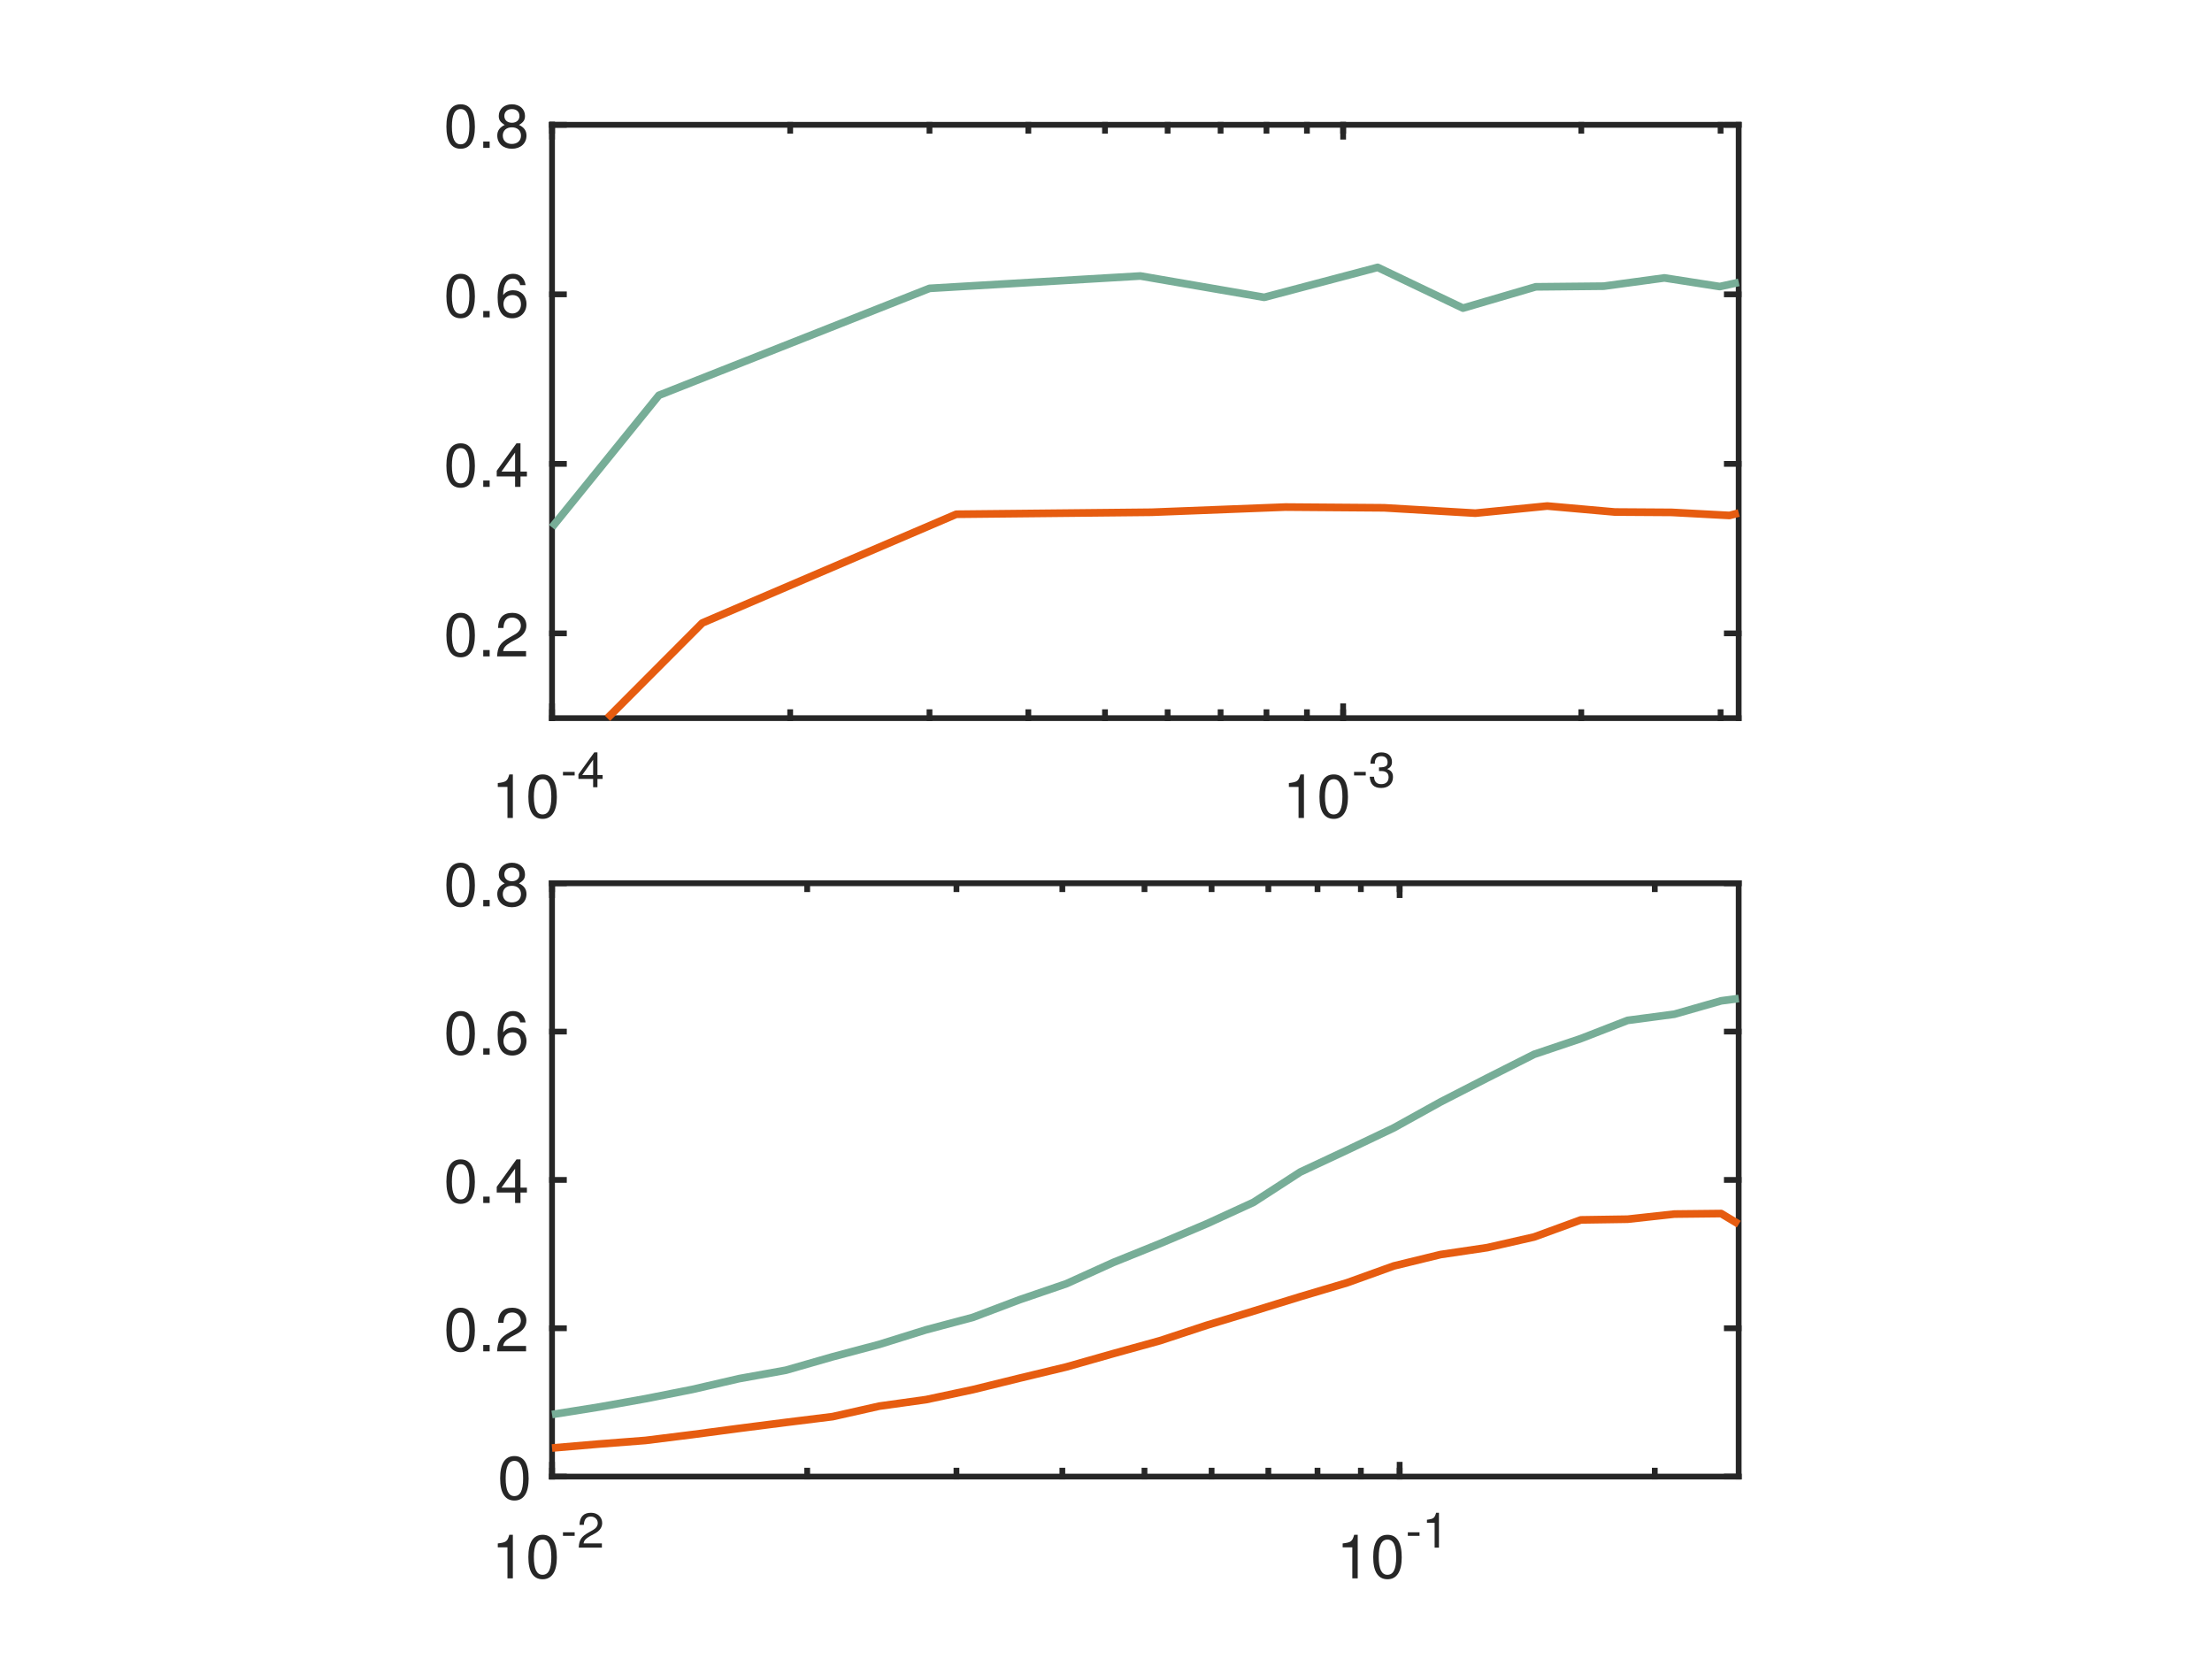
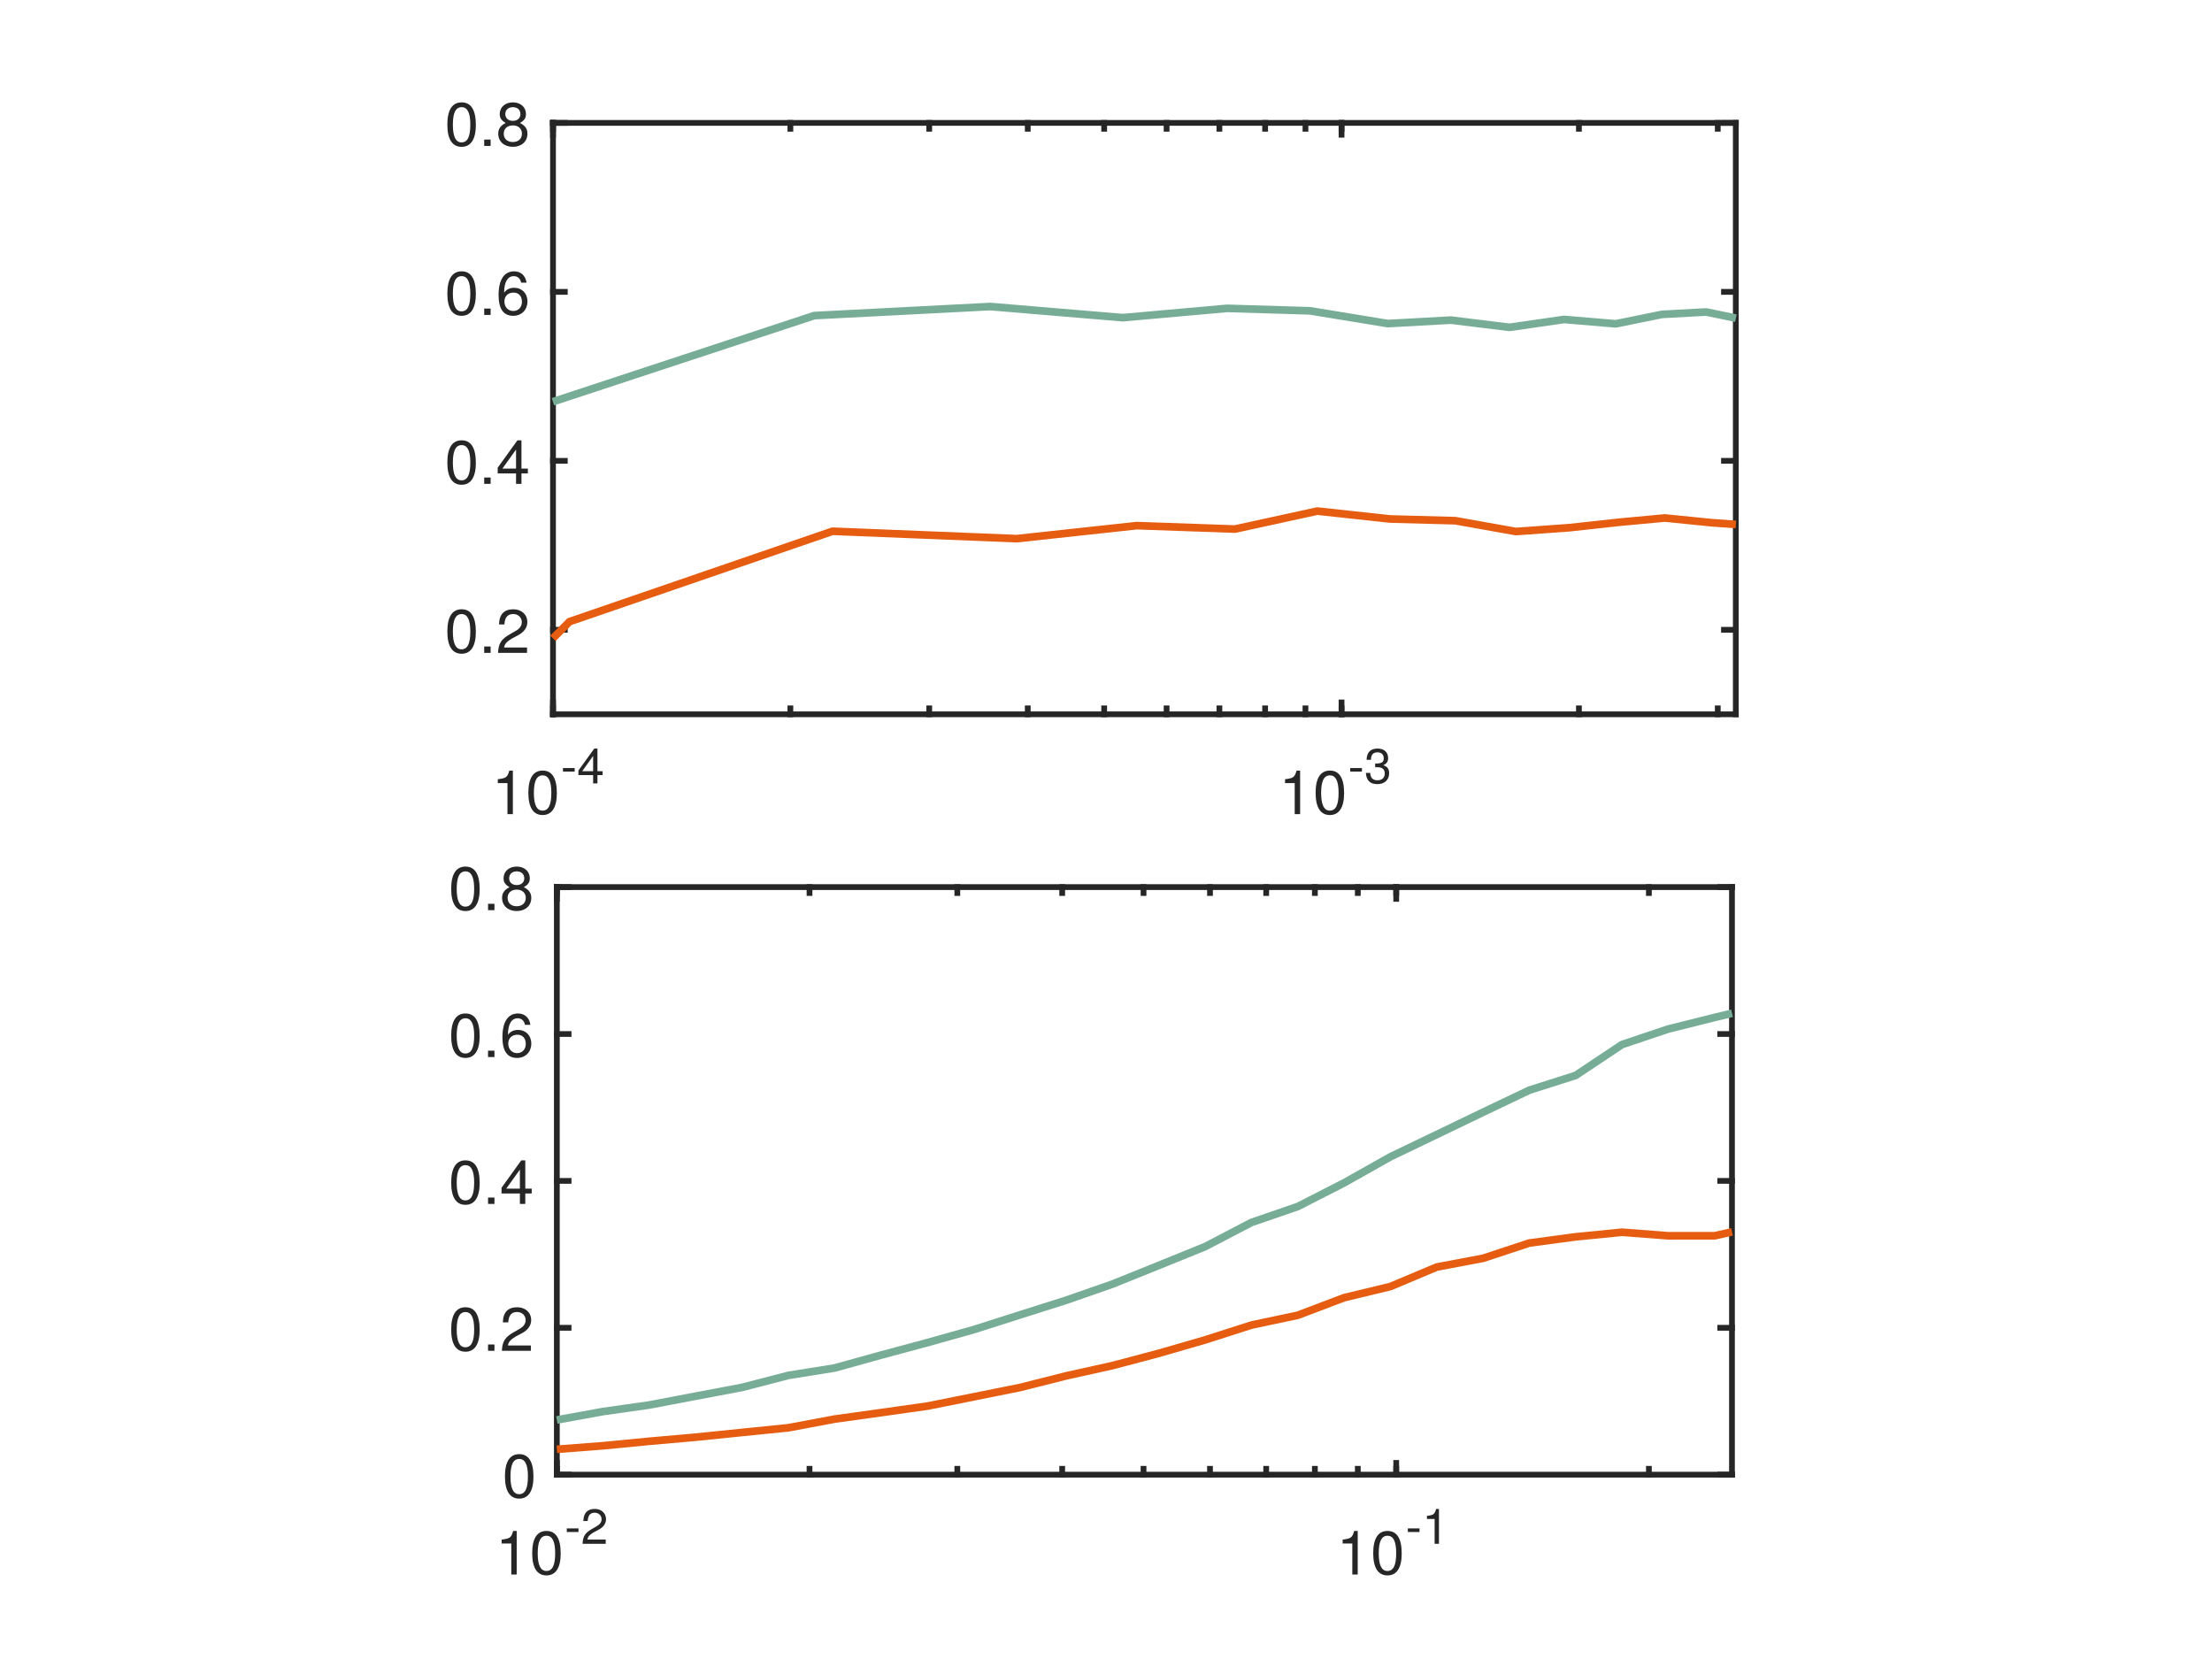
<svg xmlns="http://www.w3.org/2000/svg" style="fill-opacity:1; color-rendering:auto; color-interpolation:auto; text-rendering:auto; stroke:black; stroke-linecap:square; stroke-miterlimit:10; shape-rendering:auto; stroke-opacity:1; fill:black; stroke-dasharray:none; font-weight:normal; stroke-width:1; font-family:'Dialog'; font-style:normal; stroke-linejoin:miter; font-size:12px; stroke-dashoffset:0; image-rendering:auto;" width="576" height="432">
  <defs id="genericDefs" />
  <g>
    <defs id="defs1">
      <clipPath clipPathUnits="userSpaceOnUse" id="clipPath1">
        <path d="M0 0 L576 0 L576 432 L0 432 L0 0 Z" />
      </clipPath>
      <font horiz-adv-x="50.0" id="font1">
        <font-face ascent="95.2" descent="21.3" units-per-em="100" style="font-style:normal; font-family:Helvetica Neue; font-weight:normal;" />
        <missing-glyph horiz-adv-x="50.0" d="M40.9 66.6 L10.2 66.6 L10.2 4.7 L40.9 4.7 ZM46 71.2 L46 0.1 L5.1 0.1 L5.1 71.2 Z" />
        <glyph unicode="0" horiz-adv-x="55.6" d="M13.2 34.9 Q13.2 37.5 13.25 40.65 Q13.3 43.8 13.75 46.95 Q14.2 50.1 15.05 53.1 Q15.9 56.1 17.55 58.35 Q19.2 60.6 21.7 62 Q24.2 63.4 27.8 63.4 Q31.4 63.4 33.9 62 Q36.4 60.6 38.05 58.35 Q39.7 56.1 40.55 53.1 Q41.4 50.1 41.85 46.95 Q42.3 43.8 42.35 40.65 Q42.4 37.5 42.4 34.9 Q42.4 30.9 42.15 25.95 Q41.9 21 40.55 16.65 Q39.2 12.3 36.2 9.3 Q33.2 6.3 27.8 6.3 Q22.4 6.3 19.4 9.3 Q16.4 12.3 15.05 16.65 Q13.7 21 13.45 25.95 Q13.2 30.9 13.2 34.9 ZM4.2 34.8 Q4.2 30.9 4.4 26.7 Q4.6 22.5 5.4 18.5 Q6.2 14.5 7.7 10.95 Q9.2 7.4 11.8 4.7 Q14.4 2 18.35 0.45 Q22.3 -1.1 27.8 -1.1 Q33.4 -1.1 37.3 0.45 Q41.2 2 43.8 4.7 Q46.4 7.4 47.9 10.95 Q49.4 14.5 50.2 18.5 Q51 22.5 51.2 26.7 Q51.4 30.9 51.4 34.8 Q51.4 38.7 51.2 42.9 Q51 47.1 50.2 51.1 Q49.4 55.1 47.9 58.7 Q46.4 62.3 43.8 65 Q41.2 67.7 37.25 69.3 Q33.3 70.9 27.8 70.9 Q22.3 70.9 18.35 69.3 Q14.4 67.7 11.8 65 Q9.2 62.3 7.7 58.7 Q6.2 55.1 5.4 51.1 Q4.6 47.1 4.4 42.9 Q4.2 38.7 4.2 34.8 Z" />
        <glyph unicode="1" horiz-adv-x="55.6" d="M35.6 0 L35.6 70.9 L29.1 70.9 Q28.4 66.9 26.5 64.3 Q24.6 61.7 21.85 60.2 Q19.1 58.7 15.7 58.15 Q12.3 57.6 8.7 57.6 L8.7 50.8 L27.1 50.8 L27.1 0 Z" />
        <glyph unicode="4" horiz-adv-x="55.6" d="M33.9 24.1 L10.1 24.1 L33.7 58.8 L33.9 58.8 ZM41.9 24.1 L41.9 70.9 L35.1 70.9 L2.8 24.8 L2.8 16.6 L33.9 16.6 L33.9 0 L41.9 0 L41.9 16.6 L51.5 16.6 L51.5 24.1 Z" />
        <glyph unicode="-" horiz-adv-x="38.9" d="M5 31.8 L5 23.8 L33.9 23.8 L33.9 31.8 Z" />
        <glyph unicode="3" horiz-adv-x="55.6" d="M21.8 40.5 L21.8 33.3 Q24.2 33.6 26.9 33.6 Q30.1 33.6 32.85 32.75 Q35.6 31.9 37.6 30.15 Q39.6 28.4 40.8 25.85 Q42 23.3 42 20 Q42 16.8 40.75 14.25 Q39.5 11.7 37.4 9.95 Q35.3 8.2 32.5 7.25 Q29.7 6.3 26.6 6.3 Q19.3 6.3 15.5 10.65 Q11.7 15 11.5 21.9 L3 21.9 Q2.9 16.4 4.55 12.1 Q6.2 7.8 9.3 4.85 Q12.4 1.9 16.8 0.4 Q21.2 -1.1 26.6 -1.1 Q31.6 -1.1 36.05 0.25 Q40.5 1.6 43.8 4.3 Q47.1 7 49.05 11.05 Q51 15.1 51 20.4 Q51 26.8 47.85 31.5 Q44.7 36.2 38.2 37.6 L38.2 37.8 Q42.4 39.7 45.2 43.4 Q48 47.1 48 51.9 Q48 56.8 46.35 60.4 Q44.7 64 41.8 66.3 Q38.9 68.6 34.95 69.75 Q31 70.9 26.4 70.9 Q21.1 70.9 17.05 69.2 Q13 67.5 10.3 64.5 Q7.6 61.5 6.15 57.3 Q4.7 53.1 4.5 48 L13 48 Q13 51.1 13.8 53.9 Q14.6 56.7 16.25 58.8 Q17.9 60.9 20.45 62.15 Q23 63.4 26.4 63.4 Q31.8 63.4 35.4 60.55 Q39 57.7 39 52 Q39 49.2 37.9 47 Q36.8 44.8 34.95 43.35 Q33.1 41.9 30.65 41.15 Q28.2 40.4 25.5 40.4 L23.7 40.4 Q23.2 40.4 22.7 40.4 Q22.3 40.4 21.8 40.5 Z" />
        <glyph unicode="2" horiz-adv-x="55.6" d="M4.4 45.8 L12.9 45.8 Q12.8 49 13.55 52.15 Q14.3 55.3 16 57.8 Q17.7 60.3 20.35 61.85 Q23 63.4 26.7 63.4 Q29.5 63.4 32 62.5 Q34.5 61.6 36.35 59.9 Q38.2 58.2 39.3 55.85 Q40.4 53.5 40.4 50.6 Q40.4 46.9 39.25 44.1 Q38.1 41.3 35.85 38.9 Q33.6 36.5 30.2 34.15 Q26.8 31.8 22.3 29 Q18.6 26.8 15.2 24.3 Q11.8 21.8 9.1 18.5 Q6.4 15.2 4.65 10.75 Q2.9 6.3 2.4 0 L48.7 0 L48.7 7.5 L12.3 7.5 Q12.9 10.8 14.85 13.35 Q16.8 15.9 19.55 18.1 Q22.3 20.3 25.6 22.25 Q28.9 24.2 32.2 26.2 Q35.5 28.3 38.6 30.6 Q41.7 32.9 44.1 35.75 Q46.5 38.6 47.95 42.2 Q49.4 45.8 49.4 50.5 Q49.4 55.5 47.65 59.3 Q45.9 63.1 42.9 65.65 Q39.9 68.2 35.85 69.55 Q31.8 70.9 27.2 70.9 Q21.6 70.9 17.2 69 Q12.8 67.1 9.85 63.75 Q6.9 60.4 5.5 55.8 Q4.1 51.2 4.4 45.8 Z" />
        <glyph unicode="." horiz-adv-x="27.8" d="M8.3 11.1 L8.3 0 L19.4 0 L19.4 11.1 Z" />
        <glyph unicode="6" horiz-adv-x="55.6" d="M41.4 52.8 L49.9 52.8 Q49.1 61.6 43.9 66.25 Q38.7 70.9 29.9 70.9 Q22.3 70.9 17.3 67.7 Q12.3 64.5 9.3 59.2 Q6.3 53.9 5.05 47.05 Q3.8 40.2 3.8 32.9 Q3.8 27.3 4.65 21.3 Q5.5 15.3 8.1 10.3 Q10.7 5.3 15.5 2.1 Q20.3 -1.1 28.2 -1.1 Q34.9 -1.1 39.45 1.15 Q44 3.4 46.75 6.85 Q49.5 10.3 50.7 14.5 Q51.9 18.7 51.9 22.6 Q51.9 27.5 50.4 31.7 Q48.9 35.9 46.15 39 Q43.4 42.1 39.35 43.85 Q35.3 45.6 30.2 45.6 Q24.4 45.6 19.95 43.4 Q15.5 41.2 12.5 36.3 L12.3 36.5 Q12.4 40.6 13.1 45.3 Q13.8 50 15.65 54.05 Q17.5 58.1 20.8 60.75 Q24.1 63.4 29.5 63.4 Q34.6 63.4 37.7 60.5 Q40.8 57.6 41.4 52.8 ZM28.6 38.1 Q32.2 38.1 34.9 36.8 Q37.6 35.5 39.4 33.35 Q41.2 31.2 42.05 28.25 Q42.9 25.3 42.9 22 Q42.9 18.9 41.95 16.05 Q41 13.2 39.2 11 Q37.4 8.8 34.75 7.55 Q32.1 6.3 28.6 6.3 Q25.1 6.3 22.35 7.55 Q19.6 8.8 17.75 10.9 Q15.9 13 14.9 15.9 Q13.9 18.8 13.9 22.1 Q13.9 25.4 14.85 28.35 Q15.8 31.3 17.7 33.45 Q19.6 35.6 22.3 36.85 Q25 38.1 28.6 38.1 Z" />
        <glyph unicode="8" horiz-adv-x="55.6" d="M15.5 52.5 Q15.5 55.2 16.5 57.2 Q17.5 59.2 19.15 60.6 Q20.8 62 23.1 62.7 Q25.4 63.4 27.9 63.4 Q33.1 63.4 36.45 60.65 Q39.8 57.9 39.8 52.5 Q39.8 47.1 36.5 44.1 Q33.2 41.1 28.1 41.1 Q25.5 41.1 23.2 41.8 Q20.9 42.5 19.2 43.9 Q17.5 45.3 16.5 47.45 Q15.5 49.6 15.5 52.5 ZM6.5 52.8 Q6.5 48 9.2 43.95 Q11.9 39.9 16.4 38.1 Q10.4 36 7.2 31.35 Q4 26.7 4 20.4 Q4 15 5.85 10.95 Q7.7 6.9 10.95 4.2 Q14.2 1.5 18.6 0.2 Q23 -1.1 28.1 -1.1 Q33 -1.1 37.3 0.3 Q41.6 1.7 44.75 4.45 Q47.9 7.2 49.75 11.2 Q51.6 15.2 51.6 20.4 Q51.6 27 48.5 31.55 Q45.4 36.1 39 38.1 Q43.5 40.1 46.15 44.05 Q48.8 48 48.8 52.8 Q48.8 56.2 47.6 59.45 Q46.4 62.7 43.85 65.25 Q41.3 67.8 37.2 69.35 Q33.1 70.9 27.3 70.9 Q23.2 70.9 19.45 69.7 Q15.7 68.5 12.8 66.2 Q9.9 63.9 8.2 60.55 Q6.5 57.2 6.5 52.8 ZM13 20 Q13 23.1 14.15 25.6 Q15.3 28.1 17.35 29.9 Q19.4 31.7 22.15 32.65 Q24.9 33.6 28 33.6 Q31 33.6 33.65 32.55 Q36.3 31.5 38.3 29.7 Q40.3 27.9 41.45 25.45 Q42.6 23 42.6 20.1 Q42.6 17.1 41.55 14.6 Q40.5 12.1 38.55 10.25 Q36.6 8.4 33.95 7.35 Q31.3 6.3 28.1 6.3 Q21.5 6.3 17.25 9.95 Q13 13.6 13 20 Z" />
      </font>
    </defs>
    <g style="fill:white; stroke:white;">
      <rect x="0" y="0" width="576" style="clip-path:url(#clipPath1); stroke:none;" height="432" />
    </g>
    <g style="fill:white; text-rendering:optimizeSpeed; color-rendering:optimizeSpeed; image-rendering:optimizeSpeed; shape-rendering:crispEdges; stroke:white; color-interpolation:sRGB;">
      <rect x="0" width="576" height="432" y="0" style="stroke:none;" />
-       <path style="stroke:none;" d="M143.75 187 L452.75 187 L452.75 32.5 L143.75 32.5 Z" />
+       <path style="stroke:none;" d="M144 186 L452 186 L452 32 L144 32 Z" />
    </g>
    <g style="fill:rgb(38,38,38); text-rendering:geometricPrecision; image-rendering:optimizeQuality; color-rendering:optimizeQuality; stroke-linejoin:round; stroke:rgb(38,38,38); color-interpolation:linearRGB; stroke-width:1.5;">
-       <line y2="187" style="fill:none;" x1="143.75" x2="452.75" y1="187" />
-       <line y2="32.5" style="fill:none;" x1="143.75" x2="452.75" y1="32.5" />
-       <line y2="183.91" style="fill:none;" x1="143.75" x2="143.75" y1="187" />
-       <line y2="183.91" style="fill:none;" x1="349.75" x2="349.75" y1="187" />
-       <line y2="35.59" style="fill:none;" x1="143.75" x2="143.75" y1="32.5" />
-       <line y2="35.59" style="fill:none;" x1="349.75" x2="349.75" y1="32.5" />
-       <line y2="185.455" style="fill:none;" x1="143.75" x2="143.75" y1="187" />
-       <line y2="185.455" style="fill:none;" x1="205.762" x2="205.762" y1="187" />
-       <line y2="185.455" style="fill:none;" x1="242.037" x2="242.037" y1="187" />
-       <line y2="185.455" style="fill:none;" x1="267.774" x2="267.774" y1="187" />
-       <line y2="185.455" style="fill:none;" x1="287.738" x2="287.738" y1="187" />
-       <line y2="185.455" style="fill:none;" x1="304.049" x2="304.049" y1="187" />
-       <line y2="185.455" style="fill:none;" x1="317.84" x2="317.84" y1="187" />
-       <line y2="185.455" style="fill:none;" x1="329.787" x2="329.787" y1="187" />
-       <line y2="185.455" style="fill:none;" x1="340.324" x2="340.324" y1="187" />
-       <line y2="185.455" style="fill:none;" x1="349.75" x2="349.75" y1="187" />
-       <line y2="185.455" style="fill:none;" x1="411.762" x2="411.762" y1="187" />
-       <line y2="185.455" style="fill:none;" x1="448.037" x2="448.037" y1="187" />
-       <line y2="34.045" style="fill:none;" x1="143.75" x2="143.75" y1="32.5" />
-       <line y2="34.045" style="fill:none;" x1="205.762" x2="205.762" y1="32.5" />
-       <line y2="34.045" style="fill:none;" x1="242.037" x2="242.037" y1="32.5" />
-       <line y2="34.045" style="fill:none;" x1="267.774" x2="267.774" y1="32.5" />
-       <line y2="34.045" style="fill:none;" x1="287.738" x2="287.738" y1="32.5" />
-       <line y2="34.045" style="fill:none;" x1="304.049" x2="304.049" y1="32.5" />
-       <line y2="34.045" style="fill:none;" x1="317.84" x2="317.84" y1="32.5" />
-       <line y2="34.045" style="fill:none;" x1="329.787" x2="329.787" y1="32.5" />
-       <line y2="34.045" style="fill:none;" x1="340.324" x2="340.324" y1="32.5" />
-       <line y2="34.045" style="fill:none;" x1="349.75" x2="349.75" y1="32.5" />
-       <line y2="34.045" style="fill:none;" x1="411.762" x2="411.762" y1="32.5" />
-       <line y2="34.045" style="fill:none;" x1="448.037" x2="448.037" y1="32.5" />
+       <line y2="186" style="fill:none;" x1="144" x2="452" y1="186" />
+       <line y2="32" style="fill:none;" x1="144" x2="452" y1="32" />
+       <line y2="182.92" style="fill:none;" x1="144" x2="144" y1="186" />
+       <line y2="182.92" style="fill:none;" x1="349.333" x2="349.333" y1="186" />
+       <line y2="35.08" style="fill:none;" x1="144" x2="144" y1="32" />
+       <line y2="35.08" style="fill:none;" x1="349.333" x2="349.333" y1="32" />
+       <line y2="184.46" style="fill:none;" x1="144" x2="144" y1="186" />
+       <line y2="184.46" style="fill:none;" x1="205.811" x2="205.811" y1="186" />
+       <line y2="184.46" style="fill:none;" x1="241.969" x2="241.969" y1="186" />
+       <line y2="184.46" style="fill:none;" x1="267.623" x2="267.623" y1="186" />
+       <line y2="184.46" style="fill:none;" x1="287.522" x2="287.522" y1="186" />
+       <line y2="184.46" style="fill:none;" x1="303.78" x2="303.78" y1="186" />
+       <line y2="184.46" style="fill:none;" x1="317.527" x2="317.527" y1="186" />
+       <line y2="184.46" style="fill:none;" x1="329.435" x2="329.435" y1="186" />
+       <line y2="184.46" style="fill:none;" x1="339.938" x2="339.938" y1="186" />
+       <line y2="184.46" style="fill:none;" x1="349.333" x2="349.333" y1="186" />
+       <line y2="184.46" style="fill:none;" x1="411.145" x2="411.145" y1="186" />
+       <line y2="184.46" style="fill:none;" x1="447.302" x2="447.302" y1="186" />
+       <line y2="33.54" style="fill:none;" x1="144" x2="144" y1="32" />
+       <line y2="33.54" style="fill:none;" x1="205.811" x2="205.811" y1="32" />
+       <line y2="33.54" style="fill:none;" x1="241.969" x2="241.969" y1="32" />
+       <line y2="33.54" style="fill:none;" x1="267.623" x2="267.623" y1="32" />
+       <line y2="33.54" style="fill:none;" x1="287.522" x2="287.522" y1="32" />
+       <line y2="33.54" style="fill:none;" x1="303.78" x2="303.78" y1="32" />
+       <line y2="33.54" style="fill:none;" x1="317.527" x2="317.527" y1="32" />
+       <line y2="33.54" style="fill:none;" x1="329.435" x2="329.435" y1="32" />
+       <line y2="33.54" style="fill:none;" x1="339.938" x2="339.938" y1="32" />
+       <line y2="33.54" style="fill:none;" x1="349.333" x2="349.333" y1="32" />
+       <line y2="33.54" style="fill:none;" x1="411.145" x2="411.145" y1="32" />
+       <line y2="33.54" style="fill:none;" x1="447.302" x2="447.302" y1="32" />
    </g>
-     <g transform="translate(128,213)" style="font-size:16px; fill:rgb(38,38,38); text-rendering:geometricPrecision; image-rendering:optimizeQuality; color-rendering:optimizeQuality; font-family:'Helvetica Neue'; stroke:rgb(38,38,38); color-interpolation:linearRGB;">
+     <g transform="translate(128,212)" style="font-size:16px; fill:rgb(38,38,38); text-rendering:geometricPrecision; image-rendering:optimizeQuality; color-rendering:optimizeQuality; font-family:'Helvetica Neue'; stroke:rgb(38,38,38); color-interpolation:linearRGB;">
      <text x="0" xml:space="preserve" y="0" style="stroke:none;">10</text>
    </g>
-     <g transform="translate(146,205)" style="font-size:12.8px; fill:rgb(38,38,38); text-rendering:geometricPrecision; image-rendering:optimizeQuality; color-rendering:optimizeQuality; font-family:'Helvetica Neue'; stroke:rgb(38,38,38); color-interpolation:linearRGB;">
+     <g transform="translate(146,204)" style="font-size:12.8px; fill:rgb(38,38,38); text-rendering:geometricPrecision; image-rendering:optimizeQuality; color-rendering:optimizeQuality; font-family:'Helvetica Neue'; stroke:rgb(38,38,38); color-interpolation:linearRGB;">
      <text x="0" xml:space="preserve" y="0" style="stroke:none;">-4</text>
    </g>
-     <g transform="translate(334,213)" style="font-size:16px; fill:rgb(38,38,38); text-rendering:geometricPrecision; image-rendering:optimizeQuality; color-rendering:optimizeQuality; font-family:'Helvetica Neue'; stroke:rgb(38,38,38); color-interpolation:linearRGB;">
+     <g transform="translate(333,212)" style="font-size:16px; fill:rgb(38,38,38); text-rendering:geometricPrecision; image-rendering:optimizeQuality; color-rendering:optimizeQuality; font-family:'Helvetica Neue'; stroke:rgb(38,38,38); color-interpolation:linearRGB;">
      <text x="0" xml:space="preserve" y="0" style="stroke:none;">10</text>
    </g>
-     <g transform="translate(352,205)" style="font-size:12.8px; fill:rgb(38,38,38); text-rendering:geometricPrecision; image-rendering:optimizeQuality; color-rendering:optimizeQuality; font-family:'Helvetica Neue'; stroke:rgb(38,38,38); color-interpolation:linearRGB;">
+     <g transform="translate(351,204)" style="font-size:12.8px; fill:rgb(38,38,38); text-rendering:geometricPrecision; image-rendering:optimizeQuality; color-rendering:optimizeQuality; font-family:'Helvetica Neue'; stroke:rgb(38,38,38); color-interpolation:linearRGB;">
      <text x="0" xml:space="preserve" y="0" style="stroke:none;">-3</text>
    </g>
    <g style="fill:rgb(38,38,38); text-rendering:geometricPrecision; image-rendering:optimizeQuality; color-rendering:optimizeQuality; stroke-linejoin:round; stroke:rgb(38,38,38); color-interpolation:linearRGB; stroke-width:1.5;">
-       <line y2="32.5" style="fill:none;" x1="143.75" x2="143.75" y1="187" />
-       <line y2="32.5" style="fill:none;" x1="452.75" x2="452.75" y1="187" />
-       <line y2="164.929" style="fill:none;" x1="143.75" x2="146.84" y1="164.929" />
-       <line y2="120.786" style="fill:none;" x1="143.75" x2="146.84" y1="120.786" />
-       <line y2="76.643" style="fill:none;" x1="143.75" x2="146.84" y1="76.643" />
-       <line y2="32.5" style="fill:none;" x1="143.75" x2="146.84" y1="32.5" />
-       <line y2="164.929" style="fill:none;" x1="452.75" x2="449.66" y1="164.929" />
-       <line y2="120.786" style="fill:none;" x1="452.75" x2="449.66" y1="120.786" />
-       <line y2="76.643" style="fill:none;" x1="452.75" x2="449.66" y1="76.643" />
-       <line y2="32.5" style="fill:none;" x1="452.75" x2="449.66" y1="32.5" />
+       <line y2="32" style="fill:none;" x1="144" x2="144" y1="186" />
+       <line y2="32" style="fill:none;" x1="452" x2="452" y1="186" />
+       <line y2="164" style="fill:none;" x1="144" x2="147.08" y1="164" />
+       <line y2="120" style="fill:none;" x1="144" x2="147.08" y1="120" />
+       <line y2="76" style="fill:none;" x1="144" x2="147.08" y1="76" />
+       <line y2="32" style="fill:none;" x1="144" x2="147.08" y1="32" />
+       <line y2="164" style="fill:none;" x1="452" x2="448.92" y1="164" />
+       <line y2="120" style="fill:none;" x1="452" x2="448.92" y1="120" />
+       <line y2="76" style="fill:none;" x1="452" x2="448.92" y1="76" />
+       <line y2="32" style="fill:none;" x1="452" x2="448.92" y1="32" />
    </g>
-     <g transform="translate(138.55,164.9286)" style="font-size:16px; fill:rgb(38,38,38); text-rendering:geometricPrecision; image-rendering:optimizeQuality; color-rendering:optimizeQuality; font-family:'Helvetica Neue'; stroke:rgb(38,38,38); color-interpolation:linearRGB;">
+     <g transform="translate(138.8,164)" style="font-size:16px; fill:rgb(38,38,38); text-rendering:geometricPrecision; image-rendering:optimizeQuality; color-rendering:optimizeQuality; font-family:'Helvetica Neue'; stroke:rgb(38,38,38); color-interpolation:linearRGB;">
      <text x="-23" xml:space="preserve" y="6" style="stroke:none;">0.2</text>
    </g>
-     <g transform="translate(138.55,120.7857)" style="font-size:16px; fill:rgb(38,38,38); text-rendering:geometricPrecision; image-rendering:optimizeQuality; color-rendering:optimizeQuality; font-family:'Helvetica Neue'; stroke:rgb(38,38,38); color-interpolation:linearRGB;">
+     <g transform="translate(138.8,120)" style="font-size:16px; fill:rgb(38,38,38); text-rendering:geometricPrecision; image-rendering:optimizeQuality; color-rendering:optimizeQuality; font-family:'Helvetica Neue'; stroke:rgb(38,38,38); color-interpolation:linearRGB;">
      <text x="-23" xml:space="preserve" y="6" style="stroke:none;">0.4</text>
    </g>
-     <g transform="translate(138.55,76.6429)" style="font-size:16px; fill:rgb(38,38,38); text-rendering:geometricPrecision; image-rendering:optimizeQuality; color-rendering:optimizeQuality; font-family:'Helvetica Neue'; stroke:rgb(38,38,38); color-interpolation:linearRGB;">
+     <g transform="translate(138.8,76)" style="font-size:16px; fill:rgb(38,38,38); text-rendering:geometricPrecision; image-rendering:optimizeQuality; color-rendering:optimizeQuality; font-family:'Helvetica Neue'; stroke:rgb(38,38,38); color-interpolation:linearRGB;">
      <text x="-23" xml:space="preserve" y="6" style="stroke:none;">0.6</text>
    </g>
-     <g transform="translate(138.55,32.5)" style="font-size:16px; fill:rgb(38,38,38); text-rendering:geometricPrecision; image-rendering:optimizeQuality; color-rendering:optimizeQuality; font-family:'Helvetica Neue'; stroke:rgb(38,38,38); color-interpolation:linearRGB;">
+     <g transform="translate(138.8,32)" style="font-size:16px; fill:rgb(38,38,38); text-rendering:geometricPrecision; image-rendering:optimizeQuality; color-rendering:optimizeQuality; font-family:'Helvetica Neue'; stroke:rgb(38,38,38); color-interpolation:linearRGB;">
      <text x="-23" xml:space="preserve" y="6" style="stroke:none;">0.8</text>
    </g>
    <g style="stroke-linecap:butt; fill:rgb(119,173,151); text-rendering:geometricPrecision; image-rendering:optimizeQuality; color-rendering:optimizeQuality; stroke-linejoin:round; stroke:rgb(119,173,151); color-interpolation:linearRGB; stroke-width:2;">
-       <path d="M143.732 137.316 L171.58 102.936 L242.058 75.088 L296.959 71.868 L329.196 77.426 L358.742 69.624 L380.959 80.234 L399.89 74.689 L417.588 74.516 L433.401 72.37 L447.83 74.616 L452.768 73.538" style="fill:none; fill-rule:evenodd;" />
-       <path d="M158.167 187.018 L182.892 162.212 L249.016 133.908 L299.889 133.388 L334.735 132.039 L360.424 132.233 L384.186 133.626 L402.904 131.769 L420.523 133.328 L435.298 133.424 L450.349 134.224 L452.768 133.602" style="fill:none; fill-rule:evenodd; stroke:rgb(230,92,16);" />
+       <path d="M143.982 104.61 L212.028 82.182 L257.863 79.821 L292.378 82.717 L319.534 80.294 L341.116 80.936 L361.392 84.257 L377.821 83.358 L393.081 85.237 L407.279 83.184 L420.74 84.322 L432.769 81.868 L444.281 81.242 L452.018 82.847" style="fill:none; fill-rule:evenodd;" />
+       <path d="M143.982 166.223 L148.297 161.874 L216.796 138.334 L264.732 140.266 L296.015 136.874 L321.58 137.767 L343.032 133.085 L361.929 135.138 L378.968 135.592 L394.745 138.408 L408.678 137.407 L421.71 135.982 L433.533 134.883 L445.711 136.113 L452.018 136.563" style="fill:none; fill-rule:evenodd; stroke:rgb(230,92,16);" />
    </g>
    <g style="fill:white; text-rendering:optimizeSpeed; color-rendering:optimizeSpeed; image-rendering:optimizeSpeed; shape-rendering:crispEdges; stroke:white; color-interpolation:sRGB;">
-       <path style="stroke:none;" d="M143.75 384.5 L452.75 384.5 L452.75 230 L143.75 230 Z" />
+       <path style="stroke:none;" d="M145 384 L451 384 L451 231 L145 231 Z" />
    </g>
    <g style="fill:rgb(38,38,38); text-rendering:geometricPrecision; image-rendering:optimizeQuality; color-rendering:optimizeQuality; stroke-linejoin:round; stroke:rgb(38,38,38); color-interpolation:linearRGB; stroke-width:1.5;">
-       <line y2="384.5" style="fill:none;" x1="143.75" x2="452.75" y1="384.5" />
-       <line y2="230" style="fill:none;" x1="143.75" x2="452.75" y1="230" />
-       <line y2="381.41" style="fill:none;" x1="143.75" x2="143.75" y1="384.5" />
-       <line y2="381.41" style="fill:none;" x1="364.464" x2="364.464" y1="384.5" />
-       <line y2="233.09" style="fill:none;" x1="143.75" x2="143.75" y1="230" />
-       <line y2="233.09" style="fill:none;" x1="364.464" x2="364.464" y1="230" />
-       <line y2="382.955" style="fill:none;" x1="143.75" x2="143.75" y1="384.5" />
-       <line y2="382.955" style="fill:none;" x1="210.192" x2="210.192" y1="384.5" />
-       <line y2="382.955" style="fill:none;" x1="249.058" x2="249.058" y1="384.5" />
-       <line y2="382.955" style="fill:none;" x1="276.633" x2="276.633" y1="384.5" />
-       <line y2="382.955" style="fill:none;" x1="298.023" x2="298.023" y1="384.5" />
-       <line y2="382.955" style="fill:none;" x1="315.499" x2="315.499" y1="384.5" />
-       <line y2="382.955" style="fill:none;" x1="330.275" x2="330.275" y1="384.5" />
-       <line y2="382.955" style="fill:none;" x1="343.075" x2="343.075" y1="384.5" />
-       <line y2="382.955" style="fill:none;" x1="354.365" x2="354.365" y1="384.5" />
-       <line y2="382.955" style="fill:none;" x1="364.464" x2="364.464" y1="384.5" />
-       <line y2="382.955" style="fill:none;" x1="430.906" x2="430.906" y1="384.5" />
-       <line y2="231.545" style="fill:none;" x1="143.75" x2="143.75" y1="230" />
-       <line y2="231.545" style="fill:none;" x1="210.192" x2="210.192" y1="230" />
-       <line y2="231.545" style="fill:none;" x1="249.058" x2="249.058" y1="230" />
-       <line y2="231.545" style="fill:none;" x1="276.633" x2="276.633" y1="230" />
-       <line y2="231.545" style="fill:none;" x1="298.023" x2="298.023" y1="230" />
-       <line y2="231.545" style="fill:none;" x1="315.499" x2="315.499" y1="230" />
-       <line y2="231.545" style="fill:none;" x1="330.275" x2="330.275" y1="230" />
-       <line y2="231.545" style="fill:none;" x1="343.075" x2="343.075" y1="230" />
-       <line y2="231.545" style="fill:none;" x1="354.365" x2="354.365" y1="230" />
-       <line y2="231.545" style="fill:none;" x1="364.464" x2="364.464" y1="230" />
-       <line y2="231.545" style="fill:none;" x1="430.906" x2="430.906" y1="230" />
+       <line y2="384" style="fill:none;" x1="145" x2="451" y1="384" />
+       <line y2="231" style="fill:none;" x1="145" x2="451" y1="231" />
+       <line y2="380.94" style="fill:none;" x1="145" x2="145" y1="384" />
+       <line y2="380.94" style="fill:none;" x1="363.571" x2="363.571" y1="384" />
+       <line y2="234.06" style="fill:none;" x1="145" x2="145" y1="231" />
+       <line y2="234.06" style="fill:none;" x1="363.571" x2="363.571" y1="231" />
+       <line y2="382.47" style="fill:none;" x1="145" x2="145" y1="384" />
+       <line y2="382.47" style="fill:none;" x1="210.797" x2="210.797" y1="384" />
+       <line y2="382.47" style="fill:none;" x1="249.285" x2="249.285" y1="384" />
+       <line y2="382.47" style="fill:none;" x1="276.593" x2="276.593" y1="384" />
+       <line y2="382.47" style="fill:none;" x1="297.775" x2="297.775" y1="384" />
+       <line y2="382.47" style="fill:none;" x1="315.082" x2="315.082" y1="384" />
+       <line y2="382.47" style="fill:none;" x1="329.714" x2="329.714" y1="384" />
+       <line y2="382.47" style="fill:none;" x1="342.39" x2="342.39" y1="384" />
+       <line y2="382.47" style="fill:none;" x1="353.57" x2="353.57" y1="384" />
+       <line y2="382.47" style="fill:none;" x1="363.571" x2="363.571" y1="384" />
+       <line y2="382.47" style="fill:none;" x1="429.368" x2="429.368" y1="384" />
+       <line y2="232.53" style="fill:none;" x1="145" x2="145" y1="231" />
+       <line y2="232.53" style="fill:none;" x1="210.797" x2="210.797" y1="231" />
+       <line y2="232.53" style="fill:none;" x1="249.285" x2="249.285" y1="231" />
+       <line y2="232.53" style="fill:none;" x1="276.593" x2="276.593" y1="231" />
+       <line y2="232.53" style="fill:none;" x1="297.775" x2="297.775" y1="231" />
+       <line y2="232.53" style="fill:none;" x1="315.082" x2="315.082" y1="231" />
+       <line y2="232.53" style="fill:none;" x1="329.714" x2="329.714" y1="231" />
+       <line y2="232.53" style="fill:none;" x1="342.39" x2="342.39" y1="231" />
+       <line y2="232.53" style="fill:none;" x1="353.57" x2="353.57" y1="231" />
+       <line y2="232.53" style="fill:none;" x1="363.571" x2="363.571" y1="231" />
+       <line y2="232.53" style="fill:none;" x1="429.368" x2="429.368" y1="231" />
    </g>
-     <g transform="translate(128,411)" style="font-size:16px; fill:rgb(38,38,38); text-rendering:geometricPrecision; image-rendering:optimizeQuality; color-rendering:optimizeQuality; font-family:'Helvetica Neue'; stroke:rgb(38,38,38); color-interpolation:linearRGB;">
+     <g transform="translate(129,410)" style="font-size:16px; fill:rgb(38,38,38); text-rendering:geometricPrecision; image-rendering:optimizeQuality; color-rendering:optimizeQuality; font-family:'Helvetica Neue'; stroke:rgb(38,38,38); color-interpolation:linearRGB;">
      <text x="0" xml:space="preserve" y="0" style="stroke:none;">10</text>
    </g>
-     <g transform="translate(146,403)" style="font-size:12.8px; fill:rgb(38,38,38); text-rendering:geometricPrecision; image-rendering:optimizeQuality; color-rendering:optimizeQuality; font-family:'Helvetica Neue'; stroke:rgb(38,38,38); color-interpolation:linearRGB;">
+     <g transform="translate(147,402)" style="font-size:12.8px; fill:rgb(38,38,38); text-rendering:geometricPrecision; image-rendering:optimizeQuality; color-rendering:optimizeQuality; font-family:'Helvetica Neue'; stroke:rgb(38,38,38); color-interpolation:linearRGB;">
      <text x="0" xml:space="preserve" y="0" style="stroke:none;">-2</text>
    </g>
-     <g transform="translate(348,411)" style="font-size:16px; fill:rgb(38,38,38); text-rendering:geometricPrecision; image-rendering:optimizeQuality; color-rendering:optimizeQuality; font-family:'Helvetica Neue'; stroke:rgb(38,38,38); color-interpolation:linearRGB;">
+     <g transform="translate(348,410)" style="font-size:16px; fill:rgb(38,38,38); text-rendering:geometricPrecision; image-rendering:optimizeQuality; color-rendering:optimizeQuality; font-family:'Helvetica Neue'; stroke:rgb(38,38,38); color-interpolation:linearRGB;">
      <text x="0" xml:space="preserve" y="0" style="stroke:none;">10</text>
    </g>
-     <g transform="translate(366,403)" style="font-size:12.8px; fill:rgb(38,38,38); text-rendering:geometricPrecision; image-rendering:optimizeQuality; color-rendering:optimizeQuality; font-family:'Helvetica Neue'; stroke:rgb(38,38,38); color-interpolation:linearRGB;">
+     <g transform="translate(366,402)" style="font-size:12.8px; fill:rgb(38,38,38); text-rendering:geometricPrecision; image-rendering:optimizeQuality; color-rendering:optimizeQuality; font-family:'Helvetica Neue'; stroke:rgb(38,38,38); color-interpolation:linearRGB;">
      <text x="0" xml:space="preserve" y="0" style="stroke:none;">-1</text>
    </g>
    <g style="fill:rgb(38,38,38); text-rendering:geometricPrecision; image-rendering:optimizeQuality; color-rendering:optimizeQuality; stroke-linejoin:round; stroke:rgb(38,38,38); color-interpolation:linearRGB; stroke-width:1.5;">
-       <line y2="230" style="fill:none;" x1="143.75" x2="143.75" y1="384.5" />
-       <line y2="230" style="fill:none;" x1="452.75" x2="452.75" y1="384.5" />
-       <line y2="384.5" style="fill:none;" x1="143.75" x2="146.84" y1="384.5" />
-       <line y2="345.875" style="fill:none;" x1="143.75" x2="146.84" y1="345.875" />
-       <line y2="307.25" style="fill:none;" x1="143.75" x2="146.84" y1="307.25" />
-       <line y2="268.625" style="fill:none;" x1="143.75" x2="146.84" y1="268.625" />
-       <line y2="230" style="fill:none;" x1="143.75" x2="146.84" y1="230" />
-       <line y2="384.5" style="fill:none;" x1="452.75" x2="449.66" y1="384.5" />
-       <line y2="345.875" style="fill:none;" x1="452.75" x2="449.66" y1="345.875" />
-       <line y2="307.25" style="fill:none;" x1="452.75" x2="449.66" y1="307.25" />
-       <line y2="268.625" style="fill:none;" x1="452.75" x2="449.66" y1="268.625" />
-       <line y2="230" style="fill:none;" x1="452.75" x2="449.66" y1="230" />
+       <line y2="231" style="fill:none;" x1="145" x2="145" y1="384" />
+       <line y2="231" style="fill:none;" x1="451" x2="451" y1="384" />
+       <line y2="384" style="fill:none;" x1="145" x2="148.06" y1="384" />
+       <line y2="345.75" style="fill:none;" x1="145" x2="148.06" y1="345.75" />
+       <line y2="307.5" style="fill:none;" x1="145" x2="148.06" y1="307.5" />
+       <line y2="269.25" style="fill:none;" x1="145" x2="148.06" y1="269.25" />
+       <line y2="231" style="fill:none;" x1="145" x2="148.06" y1="231" />
+       <line y2="384" style="fill:none;" x1="451" x2="447.94" y1="384" />
+       <line y2="345.75" style="fill:none;" x1="451" x2="447.94" y1="345.75" />
+       <line y2="307.5" style="fill:none;" x1="451" x2="447.94" y1="307.5" />
+       <line y2="269.25" style="fill:none;" x1="451" x2="447.94" y1="269.25" />
+       <line y2="231" style="fill:none;" x1="451" x2="447.94" y1="231" />
    </g>
-     <g transform="translate(138.55,384.5)" style="font-size:16px; fill:rgb(38,38,38); text-rendering:geometricPrecision; image-rendering:optimizeQuality; color-rendering:optimizeQuality; font-family:'Helvetica Neue'; stroke:rgb(38,38,38); color-interpolation:linearRGB;">
+     <g transform="translate(139.8,384)" style="font-size:16px; fill:rgb(38,38,38); text-rendering:geometricPrecision; image-rendering:optimizeQuality; color-rendering:optimizeQuality; font-family:'Helvetica Neue'; stroke:rgb(38,38,38); color-interpolation:linearRGB;">
      <text x="-9" xml:space="preserve" y="6" style="stroke:none;">0</text>
    </g>
-     <g transform="translate(138.55,345.875)" style="font-size:16px; fill:rgb(38,38,38); text-rendering:geometricPrecision; image-rendering:optimizeQuality; color-rendering:optimizeQuality; font-family:'Helvetica Neue'; stroke:rgb(38,38,38); color-interpolation:linearRGB;">
+     <g transform="translate(139.8,345.75)" style="font-size:16px; fill:rgb(38,38,38); text-rendering:geometricPrecision; image-rendering:optimizeQuality; color-rendering:optimizeQuality; font-family:'Helvetica Neue'; stroke:rgb(38,38,38); color-interpolation:linearRGB;">
      <text x="-23" xml:space="preserve" y="6" style="stroke:none;">0.2</text>
    </g>
-     <g transform="translate(138.55,307.25)" style="font-size:16px; fill:rgb(38,38,38); text-rendering:geometricPrecision; image-rendering:optimizeQuality; color-rendering:optimizeQuality; font-family:'Helvetica Neue'; stroke:rgb(38,38,38); color-interpolation:linearRGB;">
+     <g transform="translate(139.8,307.5)" style="font-size:16px; fill:rgb(38,38,38); text-rendering:geometricPrecision; image-rendering:optimizeQuality; color-rendering:optimizeQuality; font-family:'Helvetica Neue'; stroke:rgb(38,38,38); color-interpolation:linearRGB;">
      <text x="-23" xml:space="preserve" y="6" style="stroke:none;">0.4</text>
    </g>
-     <g transform="translate(138.55,268.625)" style="font-size:16px; fill:rgb(38,38,38); text-rendering:geometricPrecision; image-rendering:optimizeQuality; color-rendering:optimizeQuality; font-family:'Helvetica Neue'; stroke:rgb(38,38,38); color-interpolation:linearRGB;">
+     <g transform="translate(139.8,269.25)" style="font-size:16px; fill:rgb(38,38,38); text-rendering:geometricPrecision; image-rendering:optimizeQuality; color-rendering:optimizeQuality; font-family:'Helvetica Neue'; stroke:rgb(38,38,38); color-interpolation:linearRGB;">
      <text x="-23" xml:space="preserve" y="6" style="stroke:none;">0.6</text>
    </g>
-     <g transform="translate(138.55,230)" style="font-size:16px; fill:rgb(38,38,38); text-rendering:geometricPrecision; image-rendering:optimizeQuality; color-rendering:optimizeQuality; font-family:'Helvetica Neue'; stroke:rgb(38,38,38); color-interpolation:linearRGB;">
+     <g transform="translate(139.8,231)" style="font-size:16px; fill:rgb(38,38,38); text-rendering:geometricPrecision; image-rendering:optimizeQuality; color-rendering:optimizeQuality; font-family:'Helvetica Neue'; stroke:rgb(38,38,38); color-interpolation:linearRGB;">
      <text x="-23" xml:space="preserve" y="6" style="stroke:none;">0.8</text>
    </g>
    <g style="stroke-linecap:butt; fill:rgb(119,173,151); text-rendering:geometricPrecision; image-rendering:optimizeQuality; color-rendering:optimizeQuality; stroke-linejoin:round; stroke:rgb(119,173,151); color-interpolation:linearRGB; stroke-width:2;">
-       <path d="M143.75 368.329 L155.927 366.393 L168.105 364.219 L180.282 361.808 L192.459 358.994 L204.637 356.803 L216.814 353.305 L228.991 350.07 L241.169 346.272 L253.346 343.038 L265.523 338.435 L277.701 334.269 L289.878 328.751 L302.055 323.83 L314.233 318.673 L326.41 313.085 L338.587 305.195 L350.765 299.497 L362.942 293.695 L375.119 286.944 L387.297 280.694 L399.474 274.547 L411.651 270.445 L423.829 265.706 L436.006 264.094 L448.183 260.614 L452.768 260" style="fill:none; fill-rule:evenodd;" />
-       <path d="M143.75 377.058 L155.927 376.021 L168.105 375.086 L180.282 373.566 L192.459 371.948 L204.637 370.392 L216.814 368.886 L228.991 366.147 L241.169 364.45 L253.346 361.856 L265.523 358.863 L277.701 355.938 L289.878 352.479 L302.055 349.112 L314.233 345.099 L326.41 341.411 L338.587 337.651 L350.765 334.031 L362.942 329.651 L375.119 326.681 L387.297 324.876 L399.474 322.106 L411.651 317.659 L423.829 317.474 L436.006 316.139 L448.183 316.007 L452.768 318.758" style="fill:none; fill-rule:evenodd; stroke:rgb(230,92,16);" />
+       <path d="M145 369.748 L157.059 367.564 L169.118 365.851 L181.177 363.555 L193.237 361.275 L205.296 358.149 L217.355 356.216 L229.414 352.867 L241.473 349.624 L253.532 346.238 L265.591 342.396 L277.65 338.571 L289.709 334.366 L301.769 329.5 L313.828 324.61 L325.887 318.321 L337.946 314.176 L350.005 308.015 L362.064 301.227 L374.123 295.434 L386.182 289.626 L398.241 283.877 L410.3 280.037 L422.36 272.004 L434.419 267.952 L446.478 264.939 L451.018 263.85" style="fill:none; fill-rule:evenodd;" />
+       <path d="M145 377.391 L157.059 376.468 L169.118 375.3 L181.177 374.238 L193.237 373.006 L205.296 371.789 L217.355 369.526 L229.414 367.85 L241.473 366.147 L253.532 363.733 L265.591 361.309 L277.65 358.267 L289.709 355.592 L301.769 352.395 L313.828 348.908 L325.887 345.041 L337.946 342.488 L350.005 337.916 L362.064 335.007 L374.123 329.934 L386.182 327.658 L398.241 323.678 L410.3 322.069 L422.36 320.871 L434.419 321.799 L446.478 321.795 L451.018 320.776" style="fill:none; fill-rule:evenodd; stroke:rgb(230,92,16);" />
    </g>
  </g>
</svg>
